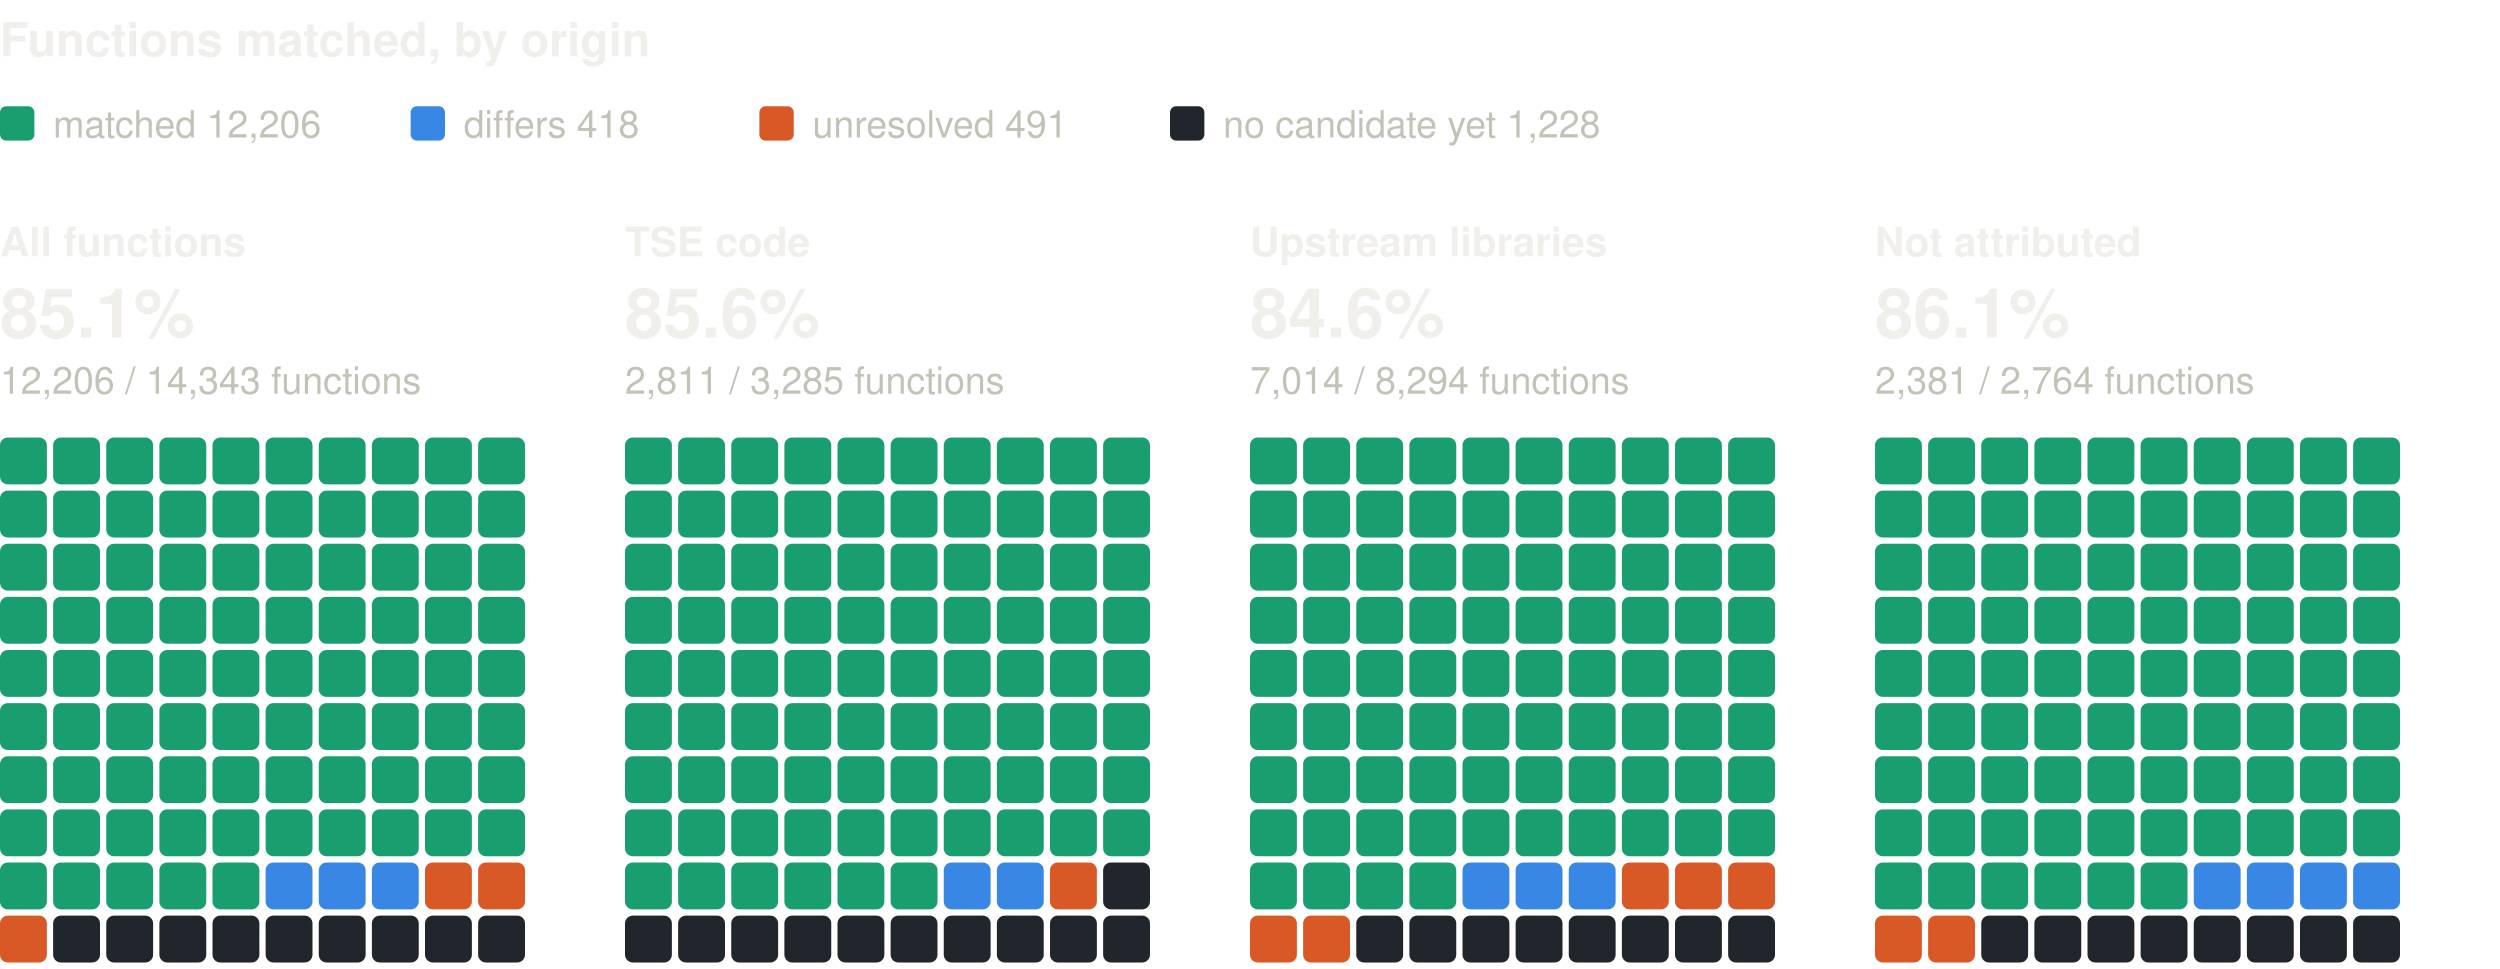
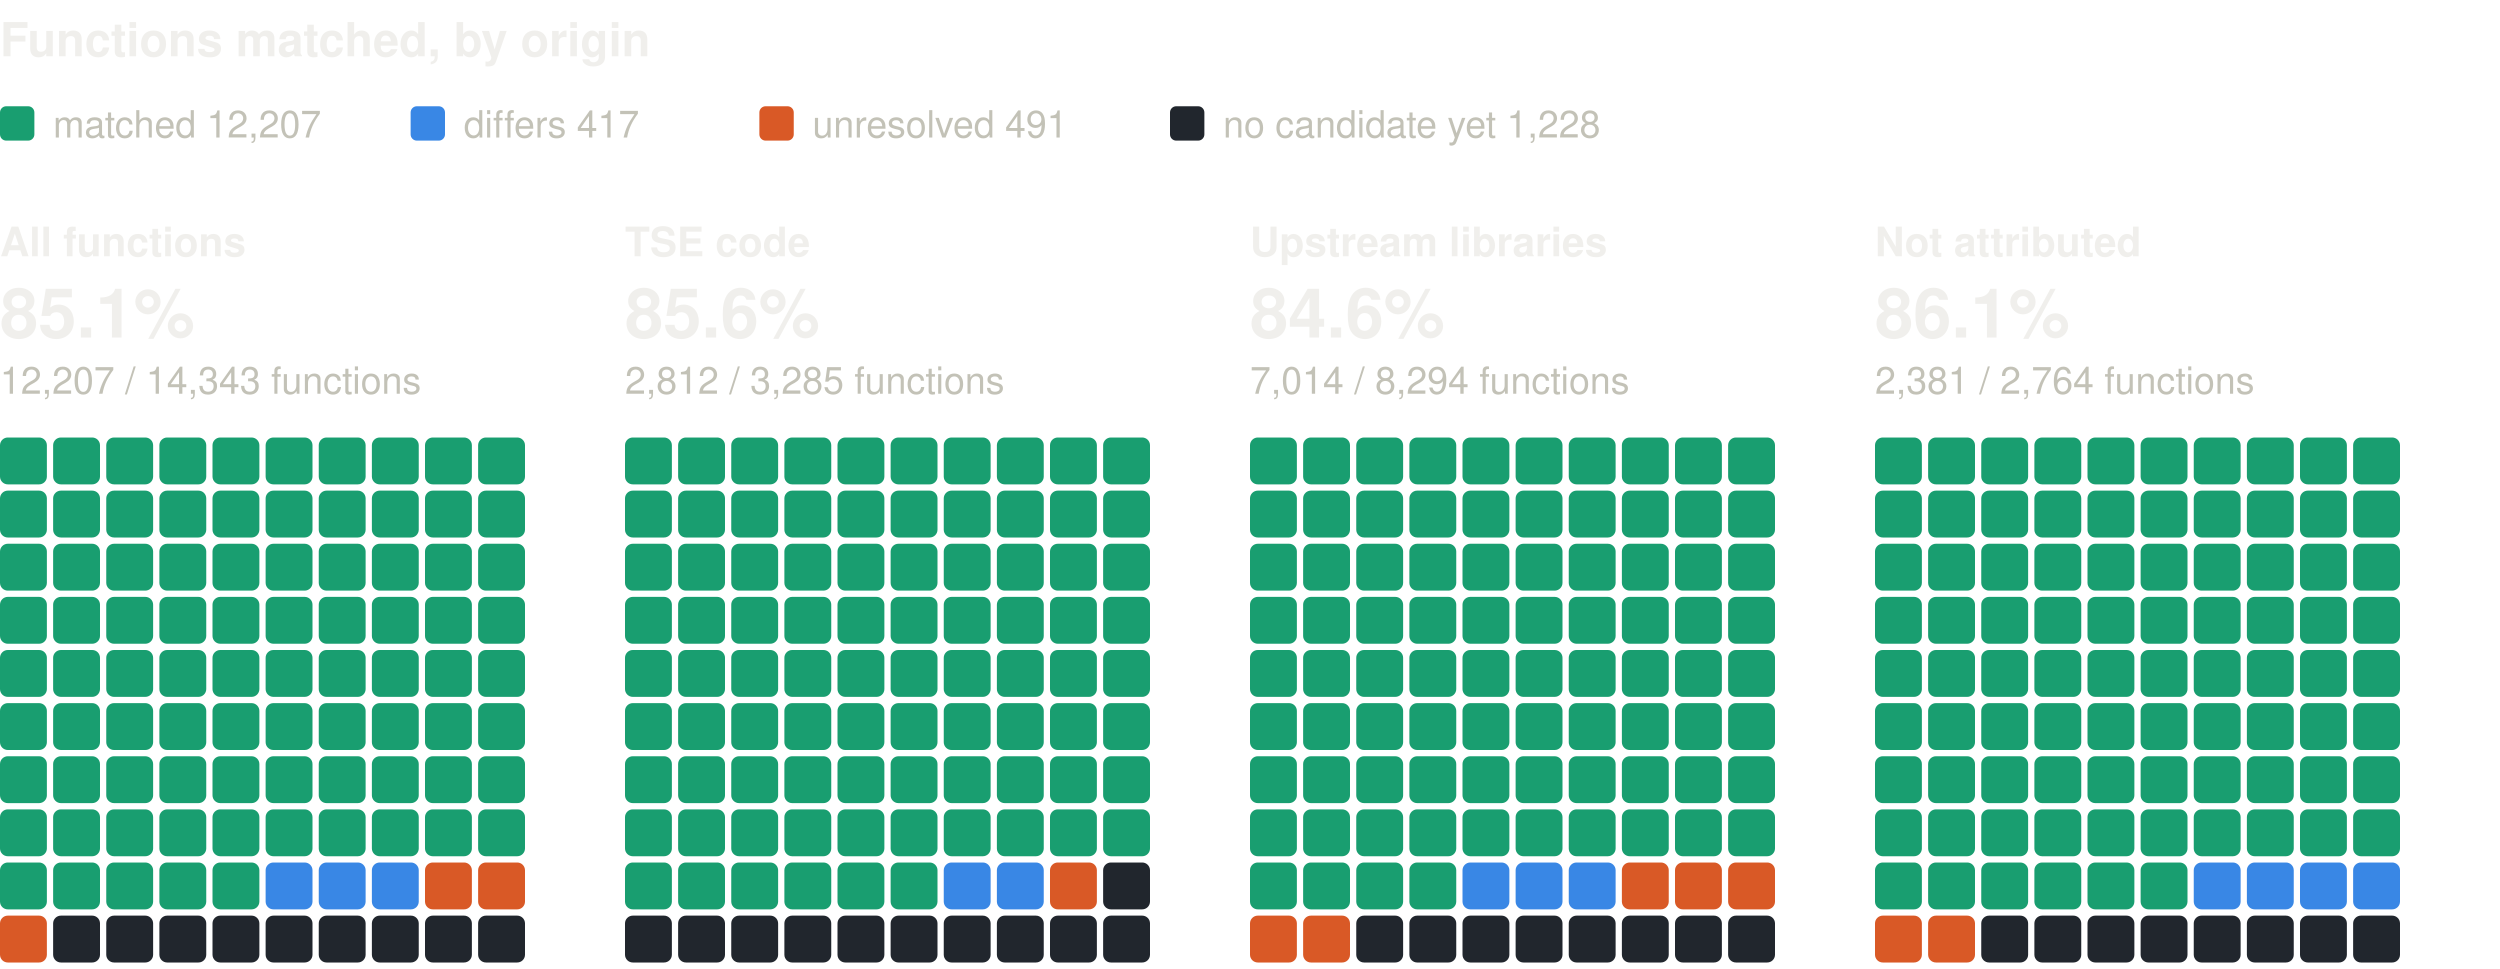
<svg xmlns="http://www.w3.org/2000/svg" width="800" height="310" viewBox="0 0 800 310" role="img" aria-label="Functions matched, by origin: one square per percent, coloured by verdict" font-family="system-ui, -apple-system, 'Segoe UI', Helvetica, Arial, sans-serif">
  <text x="0" y="18" font-size="15" fill="#f0efec" font-weight="600">Functions matched, by origin</text>
  <rect x="0" y="34" width="11" height="11" rx="2" fill="#199e70" />
-   <text x="17" y="44" font-size="12" fill="#c3c2b7">matched 12,206</text>
+   <text x="17" y="44" font-size="12" fill="#c3c2b7">matched 12,207</text>
  <rect x="131.4" y="34" width="11" height="11" rx="2" fill="#3987e5" />
-   <text x="148.4" y="44" font-size="12" fill="#c3c2b7">differs 418</text>
+   <text x="148.4" y="44" font-size="12" fill="#c3c2b7">differs 417</text>
  <rect x="243" y="34" width="11" height="11" rx="2" fill="#d95926" />
  <text x="260" y="44" font-size="12" fill="#c3c2b7">unresolved 491</text>
  <rect x="374.4" y="34" width="11" height="11" rx="2" fill="#21262d" />
  <text x="391.4" y="44" font-size="12" fill="#c3c2b7">no candidate yet 1,228</text>
  <text x="0" y="82" font-size="13" fill="#f0efec" font-weight="600">All functions</text>
  <text x="0" y="108" font-size="22" fill="#f0efec" font-weight="600">85.1%</text>
-   <text x="0" y="126" font-size="12" fill="#c3c2b7">12,206 / 14,343 functions</text>
+   <text x="0" y="126" font-size="12" fill="#c3c2b7">12,207 / 14,343 functions</text>
  <rect x="0" y="140" width="15" height="15" rx="2.5" fill="#199e70" />
  <rect x="17" y="140" width="15" height="15" rx="2.5" fill="#199e70" />
  <rect x="34" y="140" width="15" height="15" rx="2.5" fill="#199e70" />
  <rect x="51" y="140" width="15" height="15" rx="2.5" fill="#199e70" />
  <rect x="68" y="140" width="15" height="15" rx="2.5" fill="#199e70" />
  <rect x="85" y="140" width="15" height="15" rx="2.5" fill="#199e70" />
  <rect x="102" y="140" width="15" height="15" rx="2.5" fill="#199e70" />
  <rect x="119" y="140" width="15" height="15" rx="2.5" fill="#199e70" />
  <rect x="136" y="140" width="15" height="15" rx="2.5" fill="#199e70" />
  <rect x="153" y="140" width="15" height="15" rx="2.5" fill="#199e70" />
  <rect x="0" y="157" width="15" height="15" rx="2.5" fill="#199e70" />
  <rect x="17" y="157" width="15" height="15" rx="2.5" fill="#199e70" />
  <rect x="34" y="157" width="15" height="15" rx="2.5" fill="#199e70" />
  <rect x="51" y="157" width="15" height="15" rx="2.5" fill="#199e70" />
  <rect x="68" y="157" width="15" height="15" rx="2.5" fill="#199e70" />
  <rect x="85" y="157" width="15" height="15" rx="2.5" fill="#199e70" />
  <rect x="102" y="157" width="15" height="15" rx="2.5" fill="#199e70" />
  <rect x="119" y="157" width="15" height="15" rx="2.5" fill="#199e70" />
  <rect x="136" y="157" width="15" height="15" rx="2.5" fill="#199e70" />
  <rect x="153" y="157" width="15" height="15" rx="2.5" fill="#199e70" />
  <rect x="0" y="174" width="15" height="15" rx="2.5" fill="#199e70" />
  <rect x="17" y="174" width="15" height="15" rx="2.5" fill="#199e70" />
  <rect x="34" y="174" width="15" height="15" rx="2.5" fill="#199e70" />
  <rect x="51" y="174" width="15" height="15" rx="2.5" fill="#199e70" />
  <rect x="68" y="174" width="15" height="15" rx="2.5" fill="#199e70" />
  <rect x="85" y="174" width="15" height="15" rx="2.5" fill="#199e70" />
  <rect x="102" y="174" width="15" height="15" rx="2.5" fill="#199e70" />
  <rect x="119" y="174" width="15" height="15" rx="2.5" fill="#199e70" />
  <rect x="136" y="174" width="15" height="15" rx="2.5" fill="#199e70" />
  <rect x="153" y="174" width="15" height="15" rx="2.5" fill="#199e70" />
  <rect x="0" y="191" width="15" height="15" rx="2.5" fill="#199e70" />
  <rect x="17" y="191" width="15" height="15" rx="2.5" fill="#199e70" />
  <rect x="34" y="191" width="15" height="15" rx="2.5" fill="#199e70" />
  <rect x="51" y="191" width="15" height="15" rx="2.5" fill="#199e70" />
  <rect x="68" y="191" width="15" height="15" rx="2.5" fill="#199e70" />
  <rect x="85" y="191" width="15" height="15" rx="2.5" fill="#199e70" />
  <rect x="102" y="191" width="15" height="15" rx="2.5" fill="#199e70" />
  <rect x="119" y="191" width="15" height="15" rx="2.5" fill="#199e70" />
  <rect x="136" y="191" width="15" height="15" rx="2.5" fill="#199e70" />
  <rect x="153" y="191" width="15" height="15" rx="2.5" fill="#199e70" />
  <rect x="0" y="208" width="15" height="15" rx="2.5" fill="#199e70" />
  <rect x="17" y="208" width="15" height="15" rx="2.5" fill="#199e70" />
  <rect x="34" y="208" width="15" height="15" rx="2.5" fill="#199e70" />
  <rect x="51" y="208" width="15" height="15" rx="2.5" fill="#199e70" />
  <rect x="68" y="208" width="15" height="15" rx="2.5" fill="#199e70" />
  <rect x="85" y="208" width="15" height="15" rx="2.5" fill="#199e70" />
  <rect x="102" y="208" width="15" height="15" rx="2.5" fill="#199e70" />
  <rect x="119" y="208" width="15" height="15" rx="2.5" fill="#199e70" />
  <rect x="136" y="208" width="15" height="15" rx="2.5" fill="#199e70" />
  <rect x="153" y="208" width="15" height="15" rx="2.5" fill="#199e70" />
  <rect x="0" y="225" width="15" height="15" rx="2.5" fill="#199e70" />
  <rect x="17" y="225" width="15" height="15" rx="2.5" fill="#199e70" />
  <rect x="34" y="225" width="15" height="15" rx="2.5" fill="#199e70" />
  <rect x="51" y="225" width="15" height="15" rx="2.5" fill="#199e70" />
  <rect x="68" y="225" width="15" height="15" rx="2.5" fill="#199e70" />
  <rect x="85" y="225" width="15" height="15" rx="2.5" fill="#199e70" />
  <rect x="102" y="225" width="15" height="15" rx="2.5" fill="#199e70" />
  <rect x="119" y="225" width="15" height="15" rx="2.5" fill="#199e70" />
  <rect x="136" y="225" width="15" height="15" rx="2.5" fill="#199e70" />
  <rect x="153" y="225" width="15" height="15" rx="2.5" fill="#199e70" />
  <rect x="0" y="242" width="15" height="15" rx="2.5" fill="#199e70" />
  <rect x="17" y="242" width="15" height="15" rx="2.5" fill="#199e70" />
  <rect x="34" y="242" width="15" height="15" rx="2.5" fill="#199e70" />
  <rect x="51" y="242" width="15" height="15" rx="2.5" fill="#199e70" />
  <rect x="68" y="242" width="15" height="15" rx="2.5" fill="#199e70" />
  <rect x="85" y="242" width="15" height="15" rx="2.5" fill="#199e70" />
  <rect x="102" y="242" width="15" height="15" rx="2.5" fill="#199e70" />
  <rect x="119" y="242" width="15" height="15" rx="2.5" fill="#199e70" />
  <rect x="136" y="242" width="15" height="15" rx="2.5" fill="#199e70" />
  <rect x="153" y="242" width="15" height="15" rx="2.5" fill="#199e70" />
  <rect x="0" y="259" width="15" height="15" rx="2.5" fill="#199e70" />
  <rect x="17" y="259" width="15" height="15" rx="2.5" fill="#199e70" />
  <rect x="34" y="259" width="15" height="15" rx="2.5" fill="#199e70" />
  <rect x="51" y="259" width="15" height="15" rx="2.5" fill="#199e70" />
  <rect x="68" y="259" width="15" height="15" rx="2.5" fill="#199e70" />
  <rect x="85" y="259" width="15" height="15" rx="2.5" fill="#199e70" />
  <rect x="102" y="259" width="15" height="15" rx="2.5" fill="#199e70" />
  <rect x="119" y="259" width="15" height="15" rx="2.5" fill="#199e70" />
  <rect x="136" y="259" width="15" height="15" rx="2.5" fill="#199e70" />
  <rect x="153" y="259" width="15" height="15" rx="2.5" fill="#199e70" />
  <rect x="0" y="276" width="15" height="15" rx="2.5" fill="#199e70" />
  <rect x="17" y="276" width="15" height="15" rx="2.5" fill="#199e70" />
  <rect x="34" y="276" width="15" height="15" rx="2.5" fill="#199e70" />
  <rect x="51" y="276" width="15" height="15" rx="2.5" fill="#199e70" />
  <rect x="68" y="276" width="15" height="15" rx="2.5" fill="#199e70" />
  <rect x="85" y="276" width="15" height="15" rx="2.5" fill="#3987e5" />
  <rect x="102" y="276" width="15" height="15" rx="2.5" fill="#3987e5" />
  <rect x="119" y="276" width="15" height="15" rx="2.5" fill="#3987e5" />
  <rect x="136" y="276" width="15" height="15" rx="2.5" fill="#d95926" />
  <rect x="153" y="276" width="15" height="15" rx="2.5" fill="#d95926" />
  <rect x="0" y="293" width="15" height="15" rx="2.5" fill="#d95926" />
  <rect x="17" y="293" width="15" height="15" rx="2.5" fill="#21262d" />
  <rect x="34" y="293" width="15" height="15" rx="2.5" fill="#21262d" />
  <rect x="51" y="293" width="15" height="15" rx="2.5" fill="#21262d" />
  <rect x="68" y="293" width="15" height="15" rx="2.5" fill="#21262d" />
  <rect x="85" y="293" width="15" height="15" rx="2.5" fill="#21262d" />
  <rect x="102" y="293" width="15" height="15" rx="2.5" fill="#21262d" />
  <rect x="119" y="293" width="15" height="15" rx="2.5" fill="#21262d" />
  <rect x="136" y="293" width="15" height="15" rx="2.5" fill="#21262d" />
  <rect x="153" y="293" width="15" height="15" rx="2.5" fill="#21262d" />
  <text x="200" y="82" font-size="13" fill="#f0efec" font-weight="600">TSE code</text>
  <text x="200" y="108" font-size="22" fill="#f0efec" font-weight="600">85.6%</text>
-   <text x="200" y="126" font-size="12" fill="#c3c2b7">2,811 / 3,285 functions</text>
+   <text x="200" y="126" font-size="12" fill="#c3c2b7">2,812 / 3,285 functions</text>
  <rect x="200" y="140" width="15" height="15" rx="2.5" fill="#199e70" />
  <rect x="217" y="140" width="15" height="15" rx="2.5" fill="#199e70" />
  <rect x="234" y="140" width="15" height="15" rx="2.5" fill="#199e70" />
  <rect x="251" y="140" width="15" height="15" rx="2.5" fill="#199e70" />
  <rect x="268" y="140" width="15" height="15" rx="2.5" fill="#199e70" />
  <rect x="285" y="140" width="15" height="15" rx="2.5" fill="#199e70" />
  <rect x="302" y="140" width="15" height="15" rx="2.5" fill="#199e70" />
  <rect x="319" y="140" width="15" height="15" rx="2.5" fill="#199e70" />
  <rect x="336" y="140" width="15" height="15" rx="2.5" fill="#199e70" />
  <rect x="353" y="140" width="15" height="15" rx="2.5" fill="#199e70" />
  <rect x="200" y="157" width="15" height="15" rx="2.5" fill="#199e70" />
  <rect x="217" y="157" width="15" height="15" rx="2.5" fill="#199e70" />
  <rect x="234" y="157" width="15" height="15" rx="2.5" fill="#199e70" />
  <rect x="251" y="157" width="15" height="15" rx="2.5" fill="#199e70" />
  <rect x="268" y="157" width="15" height="15" rx="2.5" fill="#199e70" />
  <rect x="285" y="157" width="15" height="15" rx="2.5" fill="#199e70" />
  <rect x="302" y="157" width="15" height="15" rx="2.5" fill="#199e70" />
  <rect x="319" y="157" width="15" height="15" rx="2.5" fill="#199e70" />
  <rect x="336" y="157" width="15" height="15" rx="2.5" fill="#199e70" />
  <rect x="353" y="157" width="15" height="15" rx="2.5" fill="#199e70" />
  <rect x="200" y="174" width="15" height="15" rx="2.5" fill="#199e70" />
  <rect x="217" y="174" width="15" height="15" rx="2.5" fill="#199e70" />
  <rect x="234" y="174" width="15" height="15" rx="2.5" fill="#199e70" />
  <rect x="251" y="174" width="15" height="15" rx="2.5" fill="#199e70" />
  <rect x="268" y="174" width="15" height="15" rx="2.5" fill="#199e70" />
  <rect x="285" y="174" width="15" height="15" rx="2.5" fill="#199e70" />
  <rect x="302" y="174" width="15" height="15" rx="2.5" fill="#199e70" />
  <rect x="319" y="174" width="15" height="15" rx="2.5" fill="#199e70" />
  <rect x="336" y="174" width="15" height="15" rx="2.5" fill="#199e70" />
  <rect x="353" y="174" width="15" height="15" rx="2.5" fill="#199e70" />
  <rect x="200" y="191" width="15" height="15" rx="2.5" fill="#199e70" />
  <rect x="217" y="191" width="15" height="15" rx="2.5" fill="#199e70" />
  <rect x="234" y="191" width="15" height="15" rx="2.5" fill="#199e70" />
  <rect x="251" y="191" width="15" height="15" rx="2.5" fill="#199e70" />
  <rect x="268" y="191" width="15" height="15" rx="2.5" fill="#199e70" />
  <rect x="285" y="191" width="15" height="15" rx="2.5" fill="#199e70" />
  <rect x="302" y="191" width="15" height="15" rx="2.5" fill="#199e70" />
  <rect x="319" y="191" width="15" height="15" rx="2.5" fill="#199e70" />
  <rect x="336" y="191" width="15" height="15" rx="2.5" fill="#199e70" />
  <rect x="353" y="191" width="15" height="15" rx="2.5" fill="#199e70" />
  <rect x="200" y="208" width="15" height="15" rx="2.5" fill="#199e70" />
  <rect x="217" y="208" width="15" height="15" rx="2.5" fill="#199e70" />
  <rect x="234" y="208" width="15" height="15" rx="2.5" fill="#199e70" />
  <rect x="251" y="208" width="15" height="15" rx="2.5" fill="#199e70" />
  <rect x="268" y="208" width="15" height="15" rx="2.5" fill="#199e70" />
  <rect x="285" y="208" width="15" height="15" rx="2.5" fill="#199e70" />
  <rect x="302" y="208" width="15" height="15" rx="2.5" fill="#199e70" />
  <rect x="319" y="208" width="15" height="15" rx="2.5" fill="#199e70" />
  <rect x="336" y="208" width="15" height="15" rx="2.5" fill="#199e70" />
  <rect x="353" y="208" width="15" height="15" rx="2.5" fill="#199e70" />
  <rect x="200" y="225" width="15" height="15" rx="2.5" fill="#199e70" />
  <rect x="217" y="225" width="15" height="15" rx="2.5" fill="#199e70" />
  <rect x="234" y="225" width="15" height="15" rx="2.5" fill="#199e70" />
  <rect x="251" y="225" width="15" height="15" rx="2.5" fill="#199e70" />
  <rect x="268" y="225" width="15" height="15" rx="2.5" fill="#199e70" />
  <rect x="285" y="225" width="15" height="15" rx="2.5" fill="#199e70" />
  <rect x="302" y="225" width="15" height="15" rx="2.5" fill="#199e70" />
  <rect x="319" y="225" width="15" height="15" rx="2.5" fill="#199e70" />
  <rect x="336" y="225" width="15" height="15" rx="2.5" fill="#199e70" />
  <rect x="353" y="225" width="15" height="15" rx="2.5" fill="#199e70" />
  <rect x="200" y="242" width="15" height="15" rx="2.5" fill="#199e70" />
  <rect x="217" y="242" width="15" height="15" rx="2.5" fill="#199e70" />
  <rect x="234" y="242" width="15" height="15" rx="2.5" fill="#199e70" />
  <rect x="251" y="242" width="15" height="15" rx="2.5" fill="#199e70" />
  <rect x="268" y="242" width="15" height="15" rx="2.5" fill="#199e70" />
  <rect x="285" y="242" width="15" height="15" rx="2.5" fill="#199e70" />
  <rect x="302" y="242" width="15" height="15" rx="2.5" fill="#199e70" />
  <rect x="319" y="242" width="15" height="15" rx="2.5" fill="#199e70" />
  <rect x="336" y="242" width="15" height="15" rx="2.5" fill="#199e70" />
  <rect x="353" y="242" width="15" height="15" rx="2.5" fill="#199e70" />
  <rect x="200" y="259" width="15" height="15" rx="2.5" fill="#199e70" />
  <rect x="217" y="259" width="15" height="15" rx="2.5" fill="#199e70" />
  <rect x="234" y="259" width="15" height="15" rx="2.5" fill="#199e70" />
  <rect x="251" y="259" width="15" height="15" rx="2.5" fill="#199e70" />
  <rect x="268" y="259" width="15" height="15" rx="2.5" fill="#199e70" />
  <rect x="285" y="259" width="15" height="15" rx="2.5" fill="#199e70" />
  <rect x="302" y="259" width="15" height="15" rx="2.5" fill="#199e70" />
  <rect x="319" y="259" width="15" height="15" rx="2.5" fill="#199e70" />
  <rect x="336" y="259" width="15" height="15" rx="2.5" fill="#199e70" />
  <rect x="353" y="259" width="15" height="15" rx="2.5" fill="#199e70" />
  <rect x="200" y="276" width="15" height="15" rx="2.5" fill="#199e70" />
  <rect x="217" y="276" width="15" height="15" rx="2.5" fill="#199e70" />
  <rect x="234" y="276" width="15" height="15" rx="2.5" fill="#199e70" />
  <rect x="251" y="276" width="15" height="15" rx="2.5" fill="#199e70" />
  <rect x="268" y="276" width="15" height="15" rx="2.5" fill="#199e70" />
  <rect x="285" y="276" width="15" height="15" rx="2.5" fill="#199e70" />
  <rect x="302" y="276" width="15" height="15" rx="2.5" fill="#3987e5" />
  <rect x="319" y="276" width="15" height="15" rx="2.5" fill="#3987e5" />
  <rect x="336" y="276" width="15" height="15" rx="2.5" fill="#d95926" />
  <rect x="353" y="276" width="15" height="15" rx="2.5" fill="#21262d" />
  <rect x="200" y="293" width="15" height="15" rx="2.5" fill="#21262d" />
  <rect x="217" y="293" width="15" height="15" rx="2.5" fill="#21262d" />
  <rect x="234" y="293" width="15" height="15" rx="2.5" fill="#21262d" />
  <rect x="251" y="293" width="15" height="15" rx="2.5" fill="#21262d" />
  <rect x="268" y="293" width="15" height="15" rx="2.5" fill="#21262d" />
  <rect x="285" y="293" width="15" height="15" rx="2.5" fill="#21262d" />
  <rect x="302" y="293" width="15" height="15" rx="2.5" fill="#21262d" />
  <rect x="319" y="293" width="15" height="15" rx="2.5" fill="#21262d" />
  <rect x="336" y="293" width="15" height="15" rx="2.5" fill="#21262d" />
  <rect x="353" y="293" width="15" height="15" rx="2.5" fill="#21262d" />
  <text x="400" y="82" font-size="13" fill="#f0efec" font-weight="600">Upstream libraries</text>
  <text x="400" y="108" font-size="22" fill="#f0efec" font-weight="600">84.6%</text>
  <text x="400" y="126" font-size="12" fill="#c3c2b7">7,014 / 8,294 functions</text>
  <rect x="400" y="140" width="15" height="15" rx="2.5" fill="#199e70" />
  <rect x="417" y="140" width="15" height="15" rx="2.5" fill="#199e70" />
  <rect x="434" y="140" width="15" height="15" rx="2.5" fill="#199e70" />
  <rect x="451" y="140" width="15" height="15" rx="2.5" fill="#199e70" />
  <rect x="468" y="140" width="15" height="15" rx="2.5" fill="#199e70" />
  <rect x="485" y="140" width="15" height="15" rx="2.5" fill="#199e70" />
  <rect x="502" y="140" width="15" height="15" rx="2.5" fill="#199e70" />
  <rect x="519" y="140" width="15" height="15" rx="2.5" fill="#199e70" />
  <rect x="536" y="140" width="15" height="15" rx="2.5" fill="#199e70" />
  <rect x="553" y="140" width="15" height="15" rx="2.5" fill="#199e70" />
  <rect x="400" y="157" width="15" height="15" rx="2.5" fill="#199e70" />
  <rect x="417" y="157" width="15" height="15" rx="2.5" fill="#199e70" />
  <rect x="434" y="157" width="15" height="15" rx="2.5" fill="#199e70" />
  <rect x="451" y="157" width="15" height="15" rx="2.5" fill="#199e70" />
  <rect x="468" y="157" width="15" height="15" rx="2.5" fill="#199e70" />
  <rect x="485" y="157" width="15" height="15" rx="2.5" fill="#199e70" />
  <rect x="502" y="157" width="15" height="15" rx="2.5" fill="#199e70" />
  <rect x="519" y="157" width="15" height="15" rx="2.5" fill="#199e70" />
  <rect x="536" y="157" width="15" height="15" rx="2.5" fill="#199e70" />
  <rect x="553" y="157" width="15" height="15" rx="2.5" fill="#199e70" />
  <rect x="400" y="174" width="15" height="15" rx="2.5" fill="#199e70" />
  <rect x="417" y="174" width="15" height="15" rx="2.5" fill="#199e70" />
  <rect x="434" y="174" width="15" height="15" rx="2.5" fill="#199e70" />
  <rect x="451" y="174" width="15" height="15" rx="2.5" fill="#199e70" />
  <rect x="468" y="174" width="15" height="15" rx="2.5" fill="#199e70" />
  <rect x="485" y="174" width="15" height="15" rx="2.5" fill="#199e70" />
  <rect x="502" y="174" width="15" height="15" rx="2.5" fill="#199e70" />
  <rect x="519" y="174" width="15" height="15" rx="2.5" fill="#199e70" />
  <rect x="536" y="174" width="15" height="15" rx="2.5" fill="#199e70" />
  <rect x="553" y="174" width="15" height="15" rx="2.5" fill="#199e70" />
  <rect x="400" y="191" width="15" height="15" rx="2.5" fill="#199e70" />
  <rect x="417" y="191" width="15" height="15" rx="2.5" fill="#199e70" />
  <rect x="434" y="191" width="15" height="15" rx="2.5" fill="#199e70" />
  <rect x="451" y="191" width="15" height="15" rx="2.5" fill="#199e70" />
  <rect x="468" y="191" width="15" height="15" rx="2.5" fill="#199e70" />
  <rect x="485" y="191" width="15" height="15" rx="2.5" fill="#199e70" />
  <rect x="502" y="191" width="15" height="15" rx="2.5" fill="#199e70" />
  <rect x="519" y="191" width="15" height="15" rx="2.5" fill="#199e70" />
  <rect x="536" y="191" width="15" height="15" rx="2.5" fill="#199e70" />
  <rect x="553" y="191" width="15" height="15" rx="2.5" fill="#199e70" />
  <rect x="400" y="208" width="15" height="15" rx="2.5" fill="#199e70" />
  <rect x="417" y="208" width="15" height="15" rx="2.5" fill="#199e70" />
  <rect x="434" y="208" width="15" height="15" rx="2.5" fill="#199e70" />
  <rect x="451" y="208" width="15" height="15" rx="2.5" fill="#199e70" />
  <rect x="468" y="208" width="15" height="15" rx="2.5" fill="#199e70" />
  <rect x="485" y="208" width="15" height="15" rx="2.5" fill="#199e70" />
  <rect x="502" y="208" width="15" height="15" rx="2.5" fill="#199e70" />
  <rect x="519" y="208" width="15" height="15" rx="2.5" fill="#199e70" />
  <rect x="536" y="208" width="15" height="15" rx="2.5" fill="#199e70" />
  <rect x="553" y="208" width="15" height="15" rx="2.5" fill="#199e70" />
  <rect x="400" y="225" width="15" height="15" rx="2.5" fill="#199e70" />
  <rect x="417" y="225" width="15" height="15" rx="2.5" fill="#199e70" />
  <rect x="434" y="225" width="15" height="15" rx="2.5" fill="#199e70" />
  <rect x="451" y="225" width="15" height="15" rx="2.5" fill="#199e70" />
  <rect x="468" y="225" width="15" height="15" rx="2.5" fill="#199e70" />
  <rect x="485" y="225" width="15" height="15" rx="2.5" fill="#199e70" />
  <rect x="502" y="225" width="15" height="15" rx="2.5" fill="#199e70" />
  <rect x="519" y="225" width="15" height="15" rx="2.5" fill="#199e70" />
  <rect x="536" y="225" width="15" height="15" rx="2.5" fill="#199e70" />
  <rect x="553" y="225" width="15" height="15" rx="2.5" fill="#199e70" />
  <rect x="400" y="242" width="15" height="15" rx="2.5" fill="#199e70" />
  <rect x="417" y="242" width="15" height="15" rx="2.5" fill="#199e70" />
  <rect x="434" y="242" width="15" height="15" rx="2.5" fill="#199e70" />
  <rect x="451" y="242" width="15" height="15" rx="2.5" fill="#199e70" />
  <rect x="468" y="242" width="15" height="15" rx="2.5" fill="#199e70" />
  <rect x="485" y="242" width="15" height="15" rx="2.5" fill="#199e70" />
  <rect x="502" y="242" width="15" height="15" rx="2.5" fill="#199e70" />
  <rect x="519" y="242" width="15" height="15" rx="2.5" fill="#199e70" />
  <rect x="536" y="242" width="15" height="15" rx="2.5" fill="#199e70" />
  <rect x="553" y="242" width="15" height="15" rx="2.5" fill="#199e70" />
  <rect x="400" y="259" width="15" height="15" rx="2.5" fill="#199e70" />
  <rect x="417" y="259" width="15" height="15" rx="2.5" fill="#199e70" />
  <rect x="434" y="259" width="15" height="15" rx="2.5" fill="#199e70" />
  <rect x="451" y="259" width="15" height="15" rx="2.5" fill="#199e70" />
  <rect x="468" y="259" width="15" height="15" rx="2.5" fill="#199e70" />
  <rect x="485" y="259" width="15" height="15" rx="2.5" fill="#199e70" />
  <rect x="502" y="259" width="15" height="15" rx="2.5" fill="#199e70" />
  <rect x="519" y="259" width="15" height="15" rx="2.5" fill="#199e70" />
  <rect x="536" y="259" width="15" height="15" rx="2.5" fill="#199e70" />
  <rect x="553" y="259" width="15" height="15" rx="2.5" fill="#199e70" />
  <rect x="400" y="276" width="15" height="15" rx="2.5" fill="#199e70" />
  <rect x="417" y="276" width="15" height="15" rx="2.5" fill="#199e70" />
  <rect x="434" y="276" width="15" height="15" rx="2.5" fill="#199e70" />
  <rect x="451" y="276" width="15" height="15" rx="2.5" fill="#199e70" />
  <rect x="468" y="276" width="15" height="15" rx="2.5" fill="#3987e5" />
  <rect x="485" y="276" width="15" height="15" rx="2.5" fill="#3987e5" />
  <rect x="502" y="276" width="15" height="15" rx="2.5" fill="#3987e5" />
  <rect x="519" y="276" width="15" height="15" rx="2.5" fill="#d95926" />
  <rect x="536" y="276" width="15" height="15" rx="2.5" fill="#d95926" />
  <rect x="553" y="276" width="15" height="15" rx="2.5" fill="#d95926" />
  <rect x="400" y="293" width="15" height="15" rx="2.5" fill="#d95926" />
  <rect x="417" y="293" width="15" height="15" rx="2.5" fill="#d95926" />
  <rect x="434" y="293" width="15" height="15" rx="2.5" fill="#21262d" />
  <rect x="451" y="293" width="15" height="15" rx="2.5" fill="#21262d" />
  <rect x="468" y="293" width="15" height="15" rx="2.5" fill="#21262d" />
  <rect x="485" y="293" width="15" height="15" rx="2.5" fill="#21262d" />
  <rect x="502" y="293" width="15" height="15" rx="2.5" fill="#21262d" />
  <rect x="519" y="293" width="15" height="15" rx="2.5" fill="#21262d" />
  <rect x="536" y="293" width="15" height="15" rx="2.5" fill="#21262d" />
  <rect x="553" y="293" width="15" height="15" rx="2.5" fill="#21262d" />
  <text x="600" y="82" font-size="13" fill="#f0efec" font-weight="600">Not attributed</text>
  <text x="600" y="108" font-size="22" fill="#f0efec" font-weight="600">86.1%</text>
  <text x="600" y="126" font-size="12" fill="#c3c2b7">2,381 / 2,764 functions</text>
  <rect x="600" y="140" width="15" height="15" rx="2.5" fill="#199e70" />
  <rect x="617" y="140" width="15" height="15" rx="2.5" fill="#199e70" />
  <rect x="634" y="140" width="15" height="15" rx="2.5" fill="#199e70" />
  <rect x="651" y="140" width="15" height="15" rx="2.5" fill="#199e70" />
  <rect x="668" y="140" width="15" height="15" rx="2.5" fill="#199e70" />
  <rect x="685" y="140" width="15" height="15" rx="2.5" fill="#199e70" />
  <rect x="702" y="140" width="15" height="15" rx="2.5" fill="#199e70" />
  <rect x="719" y="140" width="15" height="15" rx="2.5" fill="#199e70" />
  <rect x="736" y="140" width="15" height="15" rx="2.5" fill="#199e70" />
  <rect x="753" y="140" width="15" height="15" rx="2.5" fill="#199e70" />
  <rect x="600" y="157" width="15" height="15" rx="2.5" fill="#199e70" />
  <rect x="617" y="157" width="15" height="15" rx="2.5" fill="#199e70" />
  <rect x="634" y="157" width="15" height="15" rx="2.5" fill="#199e70" />
  <rect x="651" y="157" width="15" height="15" rx="2.5" fill="#199e70" />
  <rect x="668" y="157" width="15" height="15" rx="2.5" fill="#199e70" />
  <rect x="685" y="157" width="15" height="15" rx="2.5" fill="#199e70" />
  <rect x="702" y="157" width="15" height="15" rx="2.5" fill="#199e70" />
  <rect x="719" y="157" width="15" height="15" rx="2.5" fill="#199e70" />
  <rect x="736" y="157" width="15" height="15" rx="2.5" fill="#199e70" />
  <rect x="753" y="157" width="15" height="15" rx="2.5" fill="#199e70" />
  <rect x="600" y="174" width="15" height="15" rx="2.5" fill="#199e70" />
  <rect x="617" y="174" width="15" height="15" rx="2.5" fill="#199e70" />
  <rect x="634" y="174" width="15" height="15" rx="2.5" fill="#199e70" />
  <rect x="651" y="174" width="15" height="15" rx="2.5" fill="#199e70" />
  <rect x="668" y="174" width="15" height="15" rx="2.5" fill="#199e70" />
  <rect x="685" y="174" width="15" height="15" rx="2.5" fill="#199e70" />
  <rect x="702" y="174" width="15" height="15" rx="2.5" fill="#199e70" />
  <rect x="719" y="174" width="15" height="15" rx="2.5" fill="#199e70" />
  <rect x="736" y="174" width="15" height="15" rx="2.5" fill="#199e70" />
  <rect x="753" y="174" width="15" height="15" rx="2.5" fill="#199e70" />
  <rect x="600" y="191" width="15" height="15" rx="2.5" fill="#199e70" />
  <rect x="617" y="191" width="15" height="15" rx="2.5" fill="#199e70" />
  <rect x="634" y="191" width="15" height="15" rx="2.5" fill="#199e70" />
  <rect x="651" y="191" width="15" height="15" rx="2.5" fill="#199e70" />
  <rect x="668" y="191" width="15" height="15" rx="2.5" fill="#199e70" />
  <rect x="685" y="191" width="15" height="15" rx="2.5" fill="#199e70" />
  <rect x="702" y="191" width="15" height="15" rx="2.5" fill="#199e70" />
  <rect x="719" y="191" width="15" height="15" rx="2.5" fill="#199e70" />
  <rect x="736" y="191" width="15" height="15" rx="2.5" fill="#199e70" />
  <rect x="753" y="191" width="15" height="15" rx="2.5" fill="#199e70" />
  <rect x="600" y="208" width="15" height="15" rx="2.5" fill="#199e70" />
  <rect x="617" y="208" width="15" height="15" rx="2.5" fill="#199e70" />
  <rect x="634" y="208" width="15" height="15" rx="2.5" fill="#199e70" />
  <rect x="651" y="208" width="15" height="15" rx="2.5" fill="#199e70" />
  <rect x="668" y="208" width="15" height="15" rx="2.5" fill="#199e70" />
  <rect x="685" y="208" width="15" height="15" rx="2.5" fill="#199e70" />
  <rect x="702" y="208" width="15" height="15" rx="2.5" fill="#199e70" />
  <rect x="719" y="208" width="15" height="15" rx="2.5" fill="#199e70" />
  <rect x="736" y="208" width="15" height="15" rx="2.5" fill="#199e70" />
  <rect x="753" y="208" width="15" height="15" rx="2.5" fill="#199e70" />
  <rect x="600" y="225" width="15" height="15" rx="2.5" fill="#199e70" />
  <rect x="617" y="225" width="15" height="15" rx="2.5" fill="#199e70" />
  <rect x="634" y="225" width="15" height="15" rx="2.5" fill="#199e70" />
  <rect x="651" y="225" width="15" height="15" rx="2.5" fill="#199e70" />
  <rect x="668" y="225" width="15" height="15" rx="2.5" fill="#199e70" />
  <rect x="685" y="225" width="15" height="15" rx="2.5" fill="#199e70" />
  <rect x="702" y="225" width="15" height="15" rx="2.5" fill="#199e70" />
  <rect x="719" y="225" width="15" height="15" rx="2.5" fill="#199e70" />
  <rect x="736" y="225" width="15" height="15" rx="2.5" fill="#199e70" />
  <rect x="753" y="225" width="15" height="15" rx="2.5" fill="#199e70" />
  <rect x="600" y="242" width="15" height="15" rx="2.5" fill="#199e70" />
  <rect x="617" y="242" width="15" height="15" rx="2.5" fill="#199e70" />
  <rect x="634" y="242" width="15" height="15" rx="2.5" fill="#199e70" />
  <rect x="651" y="242" width="15" height="15" rx="2.5" fill="#199e70" />
  <rect x="668" y="242" width="15" height="15" rx="2.5" fill="#199e70" />
  <rect x="685" y="242" width="15" height="15" rx="2.5" fill="#199e70" />
  <rect x="702" y="242" width="15" height="15" rx="2.5" fill="#199e70" />
  <rect x="719" y="242" width="15" height="15" rx="2.5" fill="#199e70" />
  <rect x="736" y="242" width="15" height="15" rx="2.5" fill="#199e70" />
  <rect x="753" y="242" width="15" height="15" rx="2.5" fill="#199e70" />
  <rect x="600" y="259" width="15" height="15" rx="2.5" fill="#199e70" />
  <rect x="617" y="259" width="15" height="15" rx="2.5" fill="#199e70" />
  <rect x="634" y="259" width="15" height="15" rx="2.5" fill="#199e70" />
  <rect x="651" y="259" width="15" height="15" rx="2.5" fill="#199e70" />
  <rect x="668" y="259" width="15" height="15" rx="2.5" fill="#199e70" />
  <rect x="685" y="259" width="15" height="15" rx="2.5" fill="#199e70" />
  <rect x="702" y="259" width="15" height="15" rx="2.5" fill="#199e70" />
  <rect x="719" y="259" width="15" height="15" rx="2.5" fill="#199e70" />
  <rect x="736" y="259" width="15" height="15" rx="2.5" fill="#199e70" />
  <rect x="753" y="259" width="15" height="15" rx="2.5" fill="#199e70" />
  <rect x="600" y="276" width="15" height="15" rx="2.5" fill="#199e70" />
  <rect x="617" y="276" width="15" height="15" rx="2.5" fill="#199e70" />
  <rect x="634" y="276" width="15" height="15" rx="2.5" fill="#199e70" />
  <rect x="651" y="276" width="15" height="15" rx="2.5" fill="#199e70" />
  <rect x="668" y="276" width="15" height="15" rx="2.5" fill="#199e70" />
  <rect x="685" y="276" width="15" height="15" rx="2.5" fill="#199e70" />
  <rect x="702" y="276" width="15" height="15" rx="2.5" fill="#3987e5" />
  <rect x="719" y="276" width="15" height="15" rx="2.5" fill="#3987e5" />
  <rect x="736" y="276" width="15" height="15" rx="2.5" fill="#3987e5" />
  <rect x="753" y="276" width="15" height="15" rx="2.5" fill="#3987e5" />
  <rect x="600" y="293" width="15" height="15" rx="2.5" fill="#d95926" />
  <rect x="617" y="293" width="15" height="15" rx="2.5" fill="#d95926" />
  <rect x="634" y="293" width="15" height="15" rx="2.5" fill="#21262d" />
  <rect x="651" y="293" width="15" height="15" rx="2.5" fill="#21262d" />
  <rect x="668" y="293" width="15" height="15" rx="2.5" fill="#21262d" />
  <rect x="685" y="293" width="15" height="15" rx="2.5" fill="#21262d" />
  <rect x="702" y="293" width="15" height="15" rx="2.5" fill="#21262d" />
  <rect x="719" y="293" width="15" height="15" rx="2.5" fill="#21262d" />
  <rect x="736" y="293" width="15" height="15" rx="2.5" fill="#21262d" />
  <rect x="753" y="293" width="15" height="15" rx="2.5" fill="#21262d" />
</svg>
